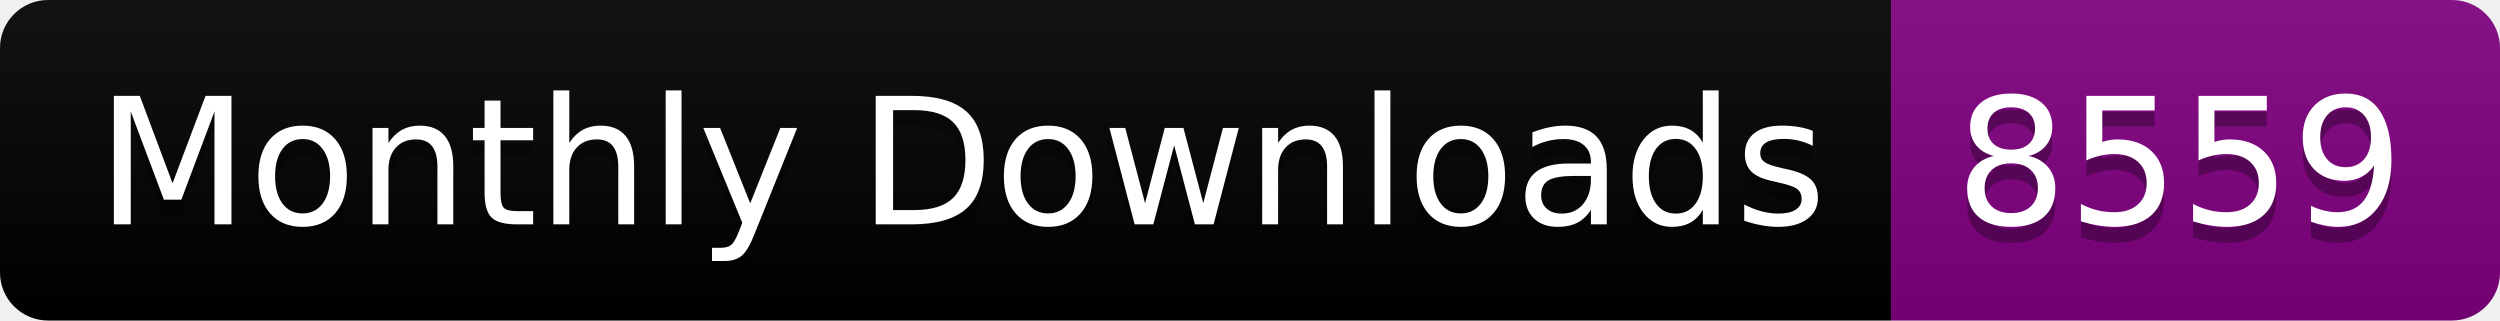
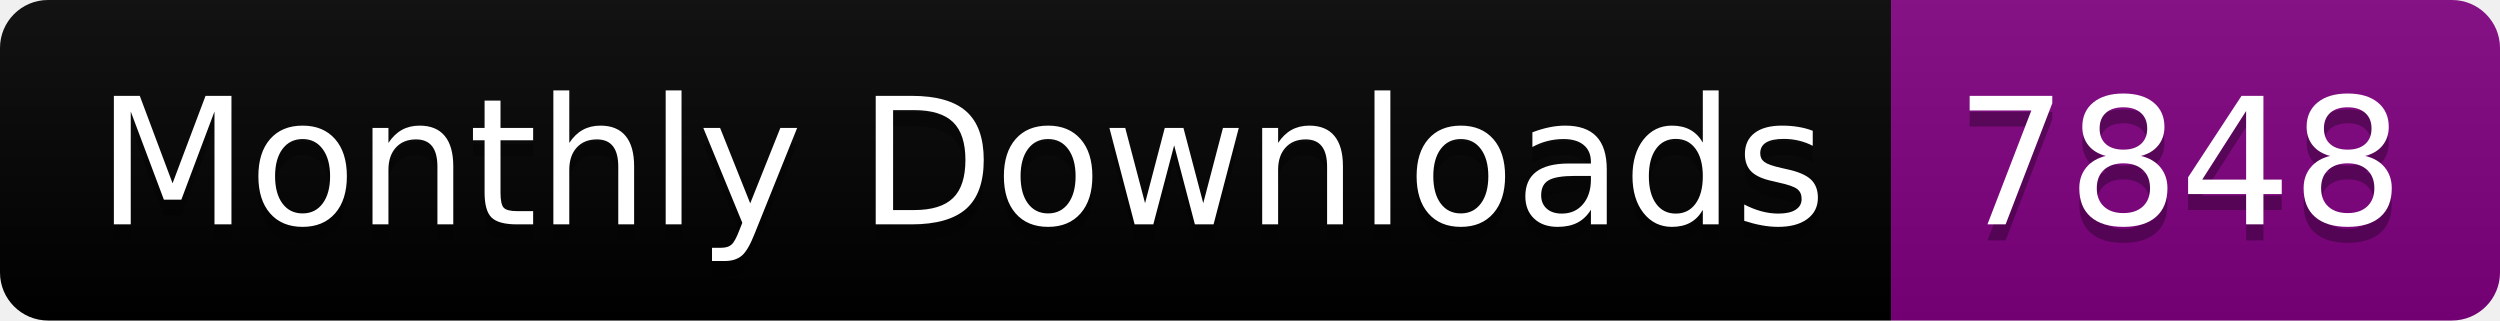
<svg xmlns="http://www.w3.org/2000/svg" width="156.0" height="20">
  <linearGradient id="smooth" x2="0" y2="100%">
    <stop offset="0" stop-color="#bbb" stop-opacity=".1" />
    <stop offset="1" stop-opacity=".1" />
  </linearGradient>
  <clipPath id="round">
    <rect width="156.0" height="20" rx="3" fill="#fff" />
  </clipPath>
  <g clip-path="url(#round)">
    <rect width="118.0" height="20" fill="black" />
    <rect x="118.0" width="38.0" height="20" fill="purple" />
    <rect width="156.0" height="20" fill="url(#smooth)" />
  </g>
  <g fill="#fff" text-anchor="middle" font-family="DejaVu Sans,Verdana,Geneva,sans-serif" font-size="110">
    <text x="600.0" y="150" fill="#010101" fill-opacity=".3" transform="scale(0.1)" textLength="1080.0" lengthAdjust="spacing">Monthly Downloads</text>
    <text x="600.0" y="140" transform="scale(0.1)" textLength="1080.0" lengthAdjust="spacing">Monthly Downloads</text>
-     <text x="1360.0" y="150" fill="#010101" fill-opacity=".3" transform="scale(0.1)" textLength="280.0" lengthAdjust="spacing">8559</text>
-     <text x="1360.0" y="140" transform="scale(0.1)" textLength="280.0" lengthAdjust="spacing">8559</text>
+     <text x="1360.0" y="150" fill="#010101" fill-opacity=".3" transform="scale(0.1)" textLength="280.0" lengthAdjust="spacing">7848</text>
+     <text x="1360.0" y="140" transform="scale(0.1)" textLength="280.0" lengthAdjust="spacing">7848</text>
  </g>
</svg>
